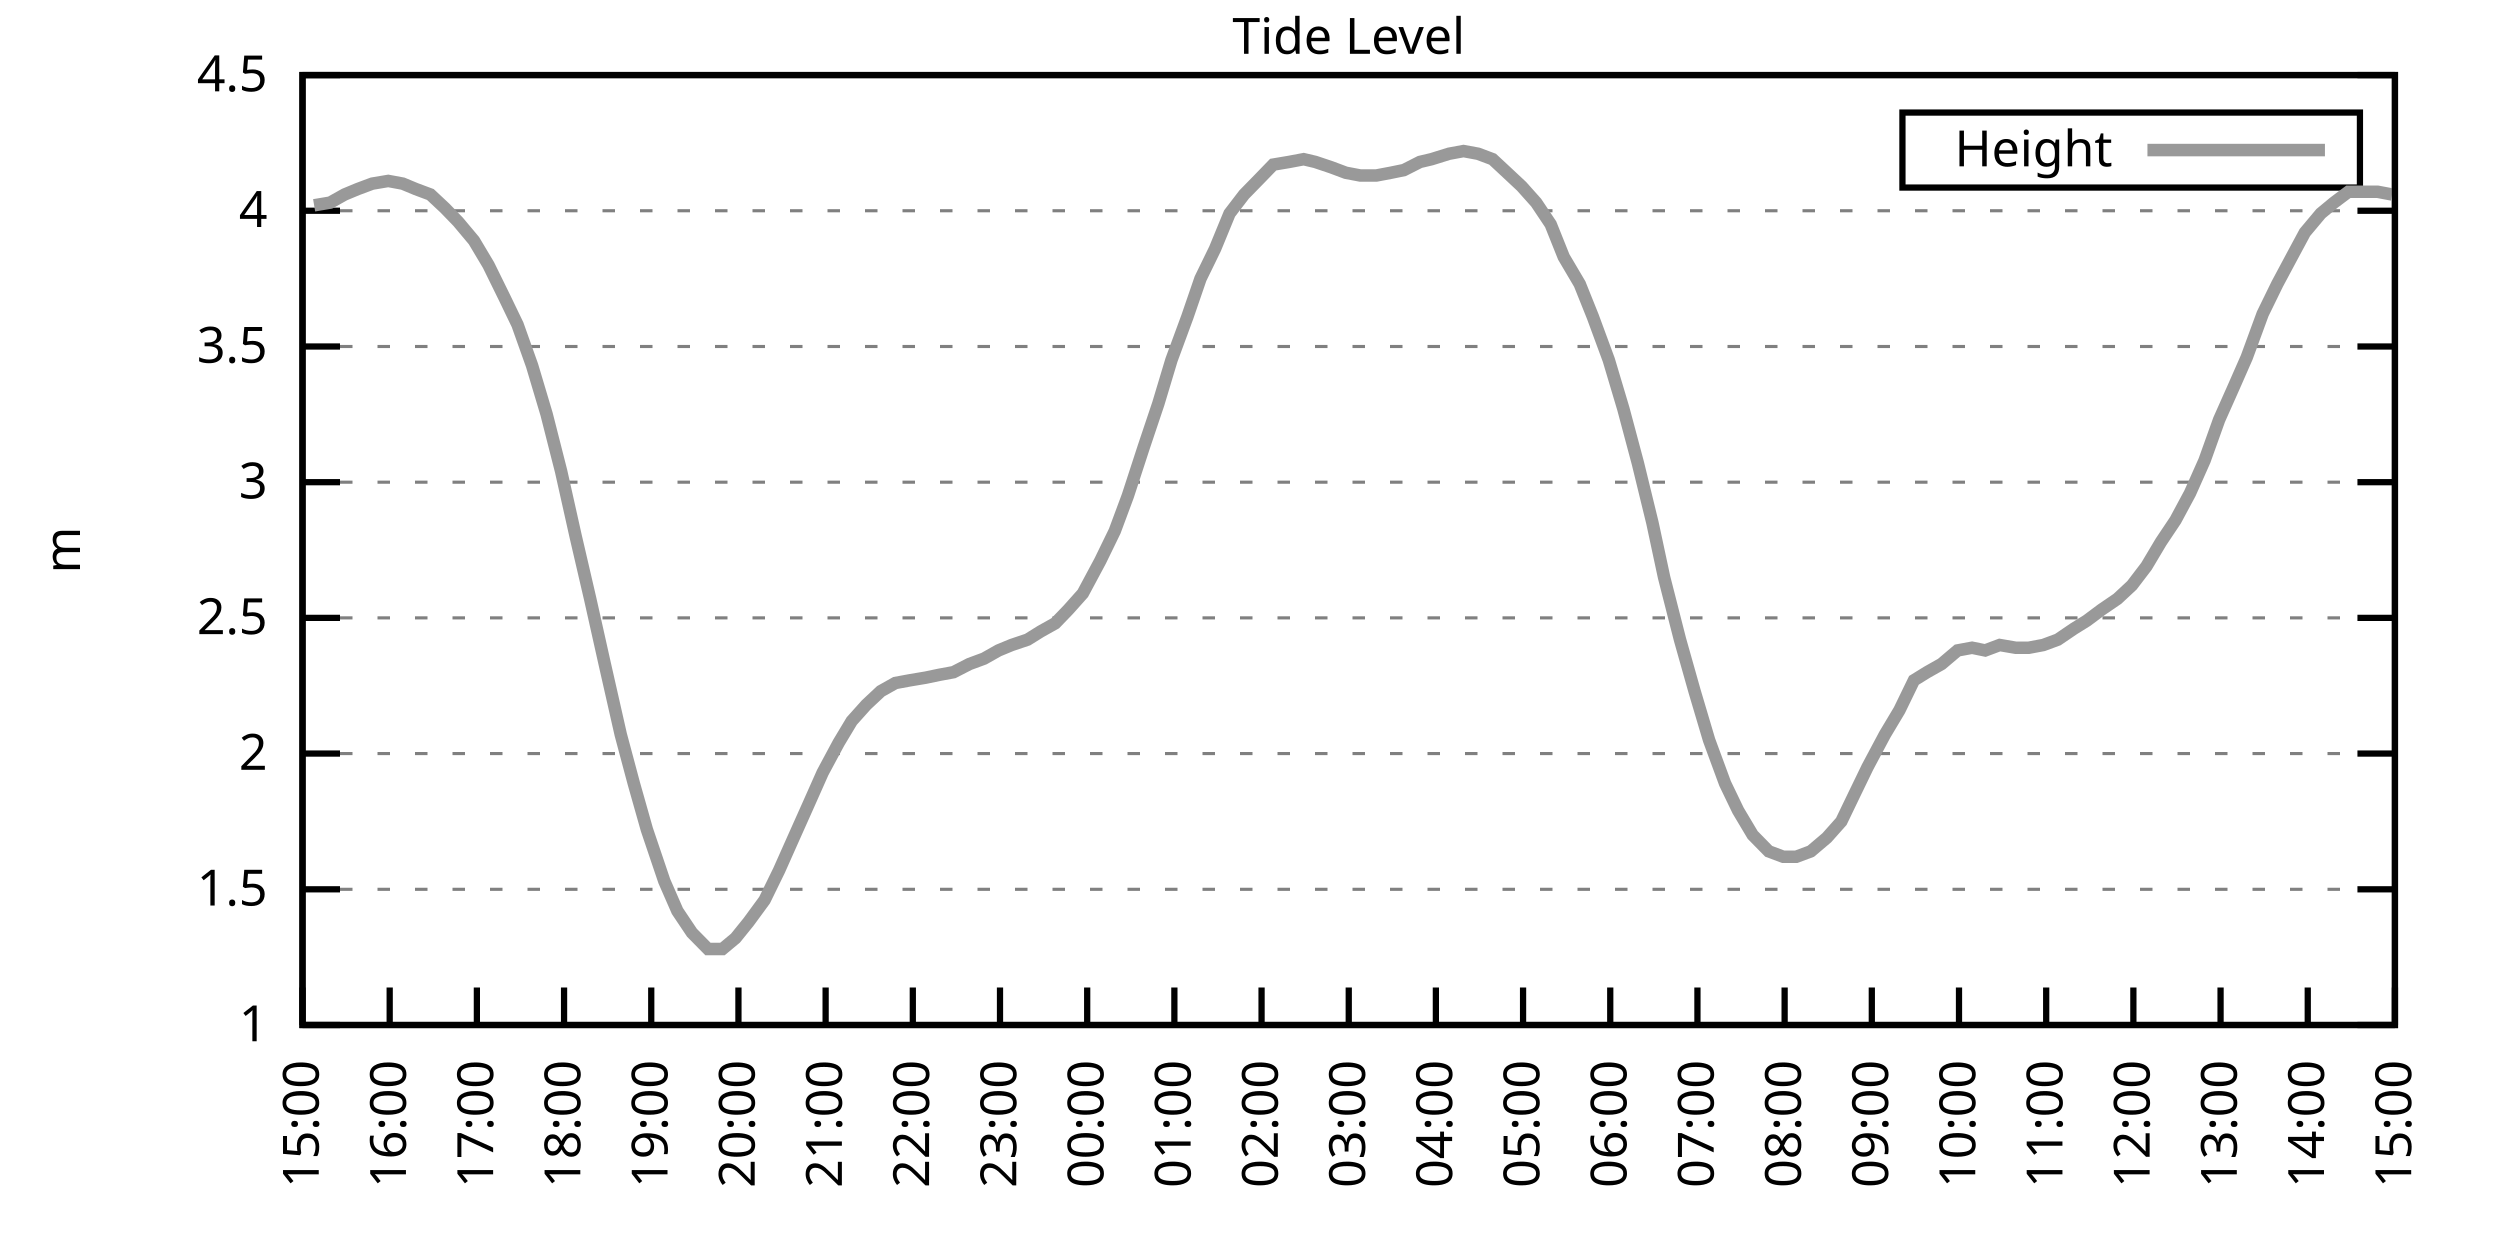
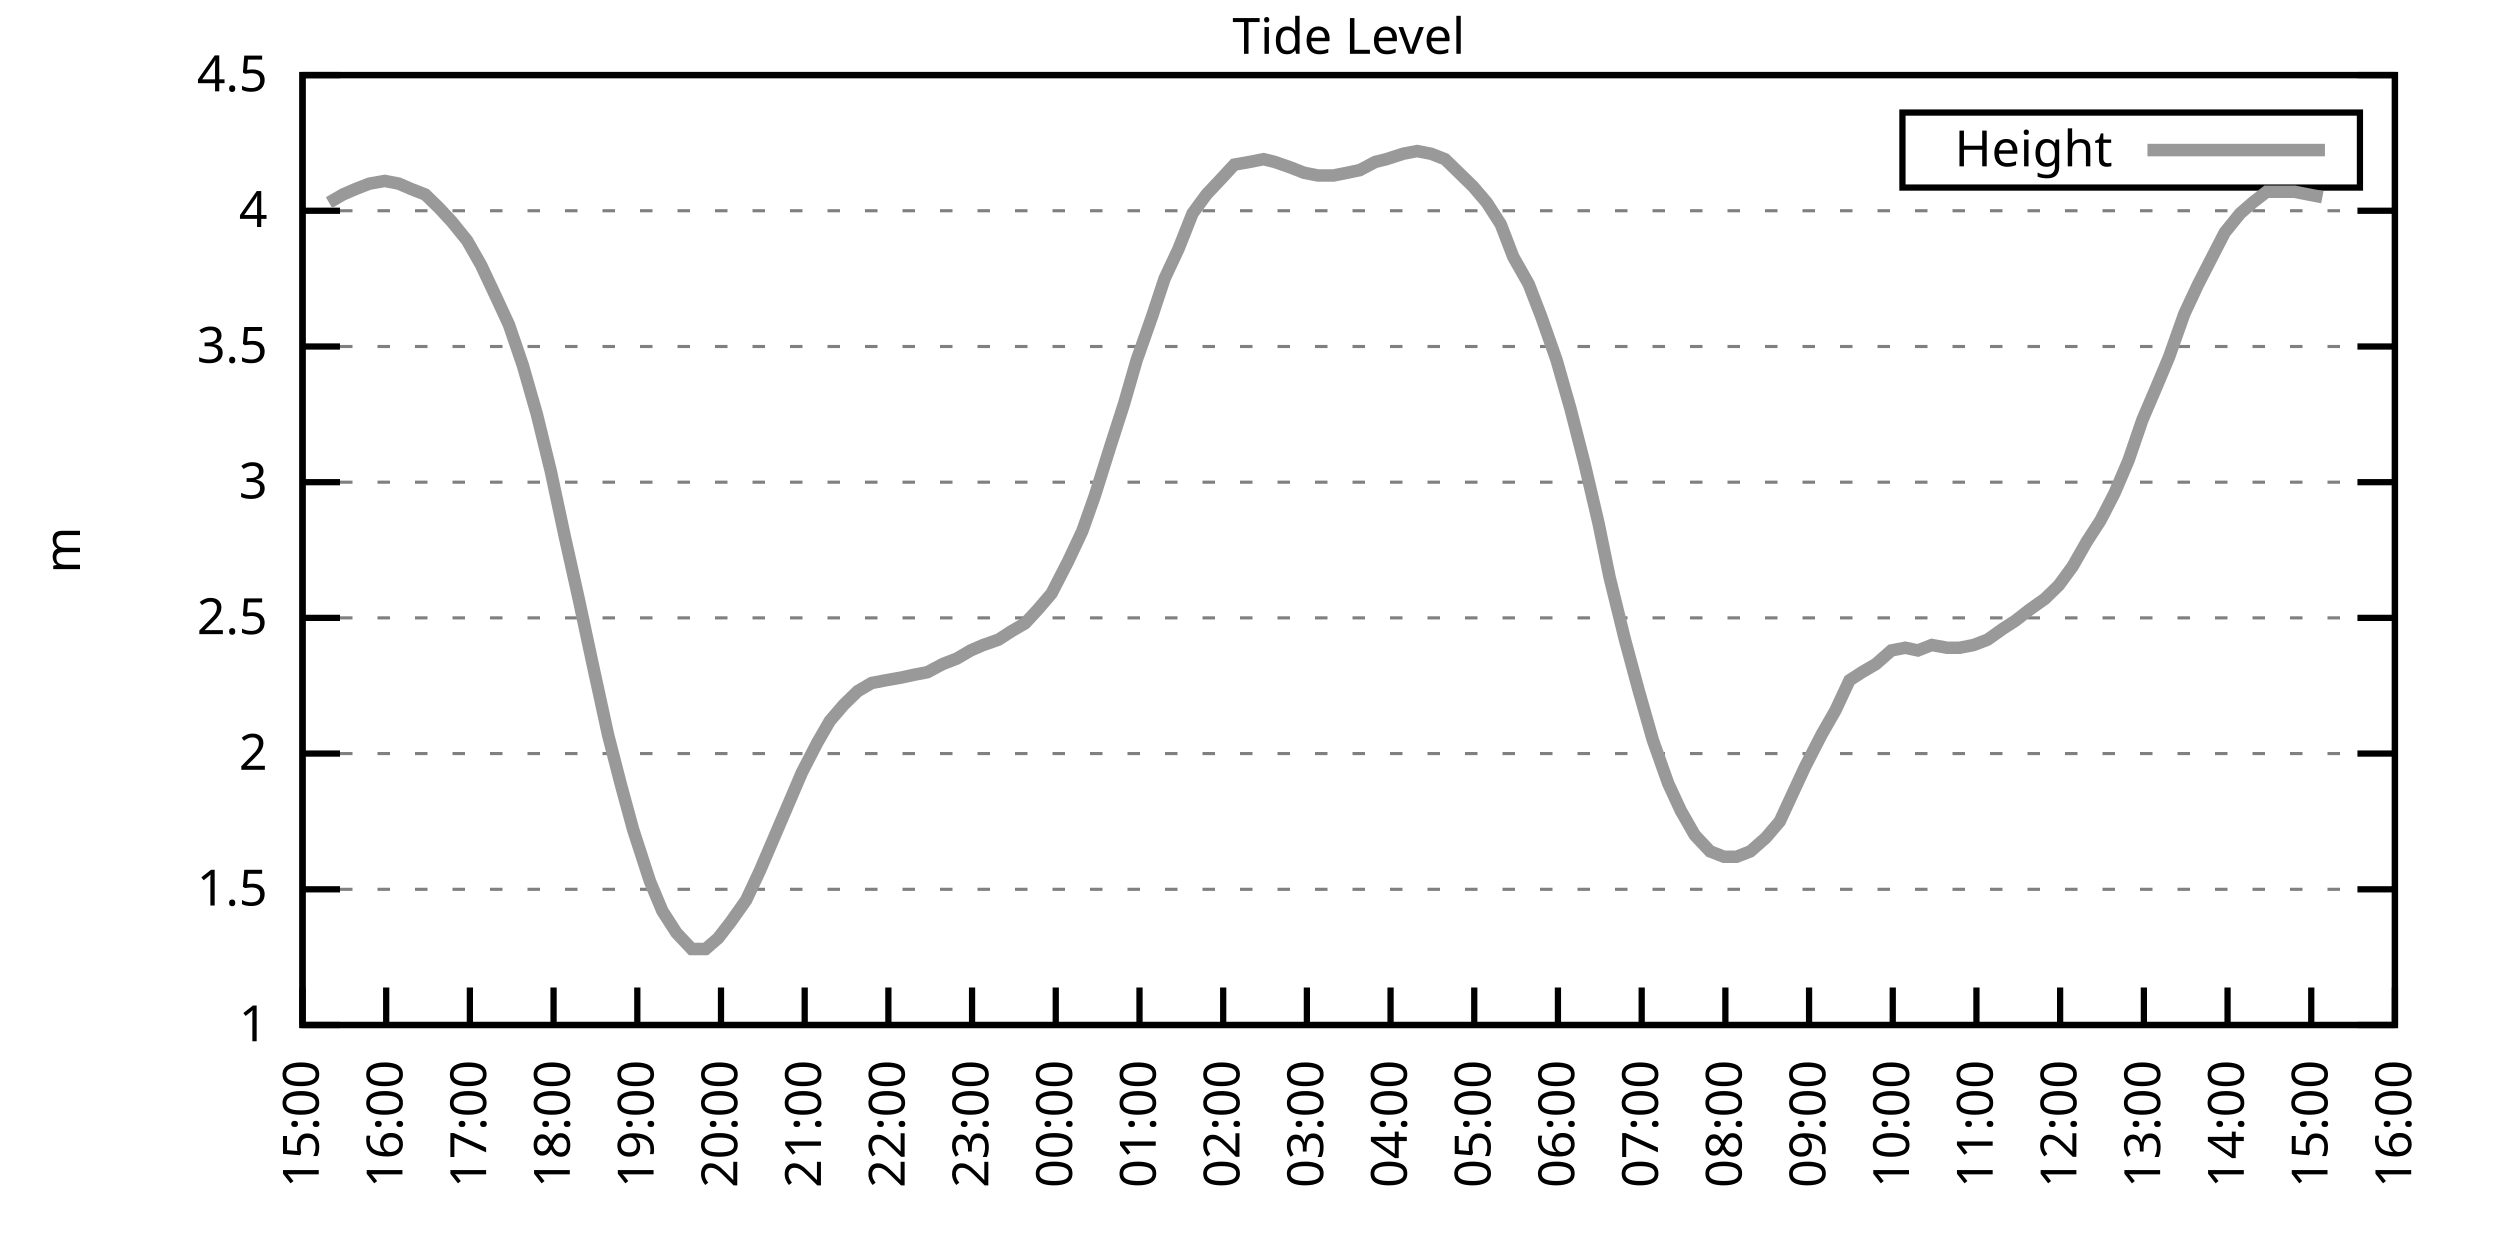
<svg xmlns="http://www.w3.org/2000/svg" xmlns:xlink="http://www.w3.org/1999/xlink" width="400" height="200" viewBox="0 0 400 200">
  <g id="gnuplot_canvas">
    <rect x="0" y="0" width="400" height="200" fill="none" />
    <defs>
      <circle id="gpDot" r="0.5" stroke-width="0.5" stroke="currentColor" />
      <path id="gpPt0" stroke-width="0.333" stroke="currentColor" d="M-1,0 h2 M0,-1 v2" />
      <path id="gpPt1" stroke-width="0.333" stroke="currentColor" d="M-1,-1 L1,1 M1,-1 L-1,1" />
      <path id="gpPt2" stroke-width="0.333" stroke="currentColor" d="M-1,0 L1,0 M0,-1 L0,1 M-1,-1 L1,1 M-1,1 L1,-1" />
      <rect id="gpPt3" stroke-width="0.333" stroke="currentColor" x="-1" y="-1" width="2" height="2" />
      <rect id="gpPt4" stroke-width="0.333" stroke="currentColor" fill="currentColor" x="-1" y="-1" width="2" height="2" />
      <circle id="gpPt5" stroke-width="0.333" stroke="currentColor" cx="0" cy="0" r="1" />
      <use xlink:href="#gpPt5" id="gpPt6" fill="currentColor" stroke="none" />
      <path id="gpPt7" stroke-width="0.333" stroke="currentColor" d="M0,-1.33 L-1.33,0.67 L1.33,0.67 z" />
      <use xlink:href="#gpPt7" id="gpPt8" fill="currentColor" stroke="none" />
      <use xlink:href="#gpPt7" id="gpPt9" stroke="currentColor" transform="rotate(180)" />
      <use xlink:href="#gpPt9" id="gpPt10" fill="currentColor" stroke="none" />
      <use xlink:href="#gpPt3" id="gpPt11" stroke="currentColor" transform="rotate(45)" />
      <use xlink:href="#gpPt11" id="gpPt12" fill="currentColor" stroke="none" />
      <path id="gpPt13" stroke-width="0.333" stroke="currentColor" d="M0,1.330 L1.265,0.411 L0.782,-1.067 L-0.782,-1.076 L-1.265,0.411 z" />
      <use xlink:href="#gpPt13" id="gpPt14" fill="currentColor" stroke="none" />
      <filter id="textbox" filterUnits="objectBoundingBox" x="0" y="0" height="1" width="1">
        <feFlood flood-color="white" flood-opacity="1" result="bgnd" />
        <feComposite in="SourceGraphic" in2="bgnd" operator="atop" />
      </filter>
      <filter id="greybox" filterUnits="objectBoundingBox" x="0" y="0" height="1" width="1">
        <feFlood flood-color="lightgrey" flood-opacity="1" result="grey" />
        <feComposite in="SourceGraphic" in2="grey" operator="atop" />
      </filter>
    </defs>
    <g fill="none" color="white" stroke="currentColor" stroke-width="1.00" stroke-linecap="butt" stroke-linejoin="miter">
</g>
    <g fill="none" color="black" stroke="currentColor" stroke-width="1.00" stroke-linecap="butt" stroke-linejoin="miter">
      <g stroke="none" shape-rendering="crispEdges">
        <polygon fill="rgb(255, 255, 255)" points="48.40,164.00 383.18,164.00 383.18,12.02 48.40,12.02 " />
      </g>
    </g>
    <g fill="none" color="black" stroke="currentColor" stroke-width="1.00" stroke-linecap="butt" stroke-linejoin="miter">
</g>
    <g fill="none" color="black" stroke="black" stroke-width="0.50" stroke-linecap="butt" stroke-linejoin="miter">
</g>
    <g fill="none" color="gray" stroke="currentColor" stroke-width="0.50" stroke-linecap="butt" stroke-linejoin="miter">
      <path stroke="gray" stroke-dasharray="2,4" class="gridline" d="M48.40,164.00 L383.19,164.00  " />
    </g>
    <g fill="none" color="gray" stroke="gray" stroke-width="1.00" stroke-linecap="butt" stroke-linejoin="miter">
</g>
    <g fill="none" color="black" stroke="currentColor" stroke-width="1.00" stroke-linecap="butt" stroke-linejoin="miter">
      <path stroke="black" d="M48.40,164.00 L54.40,164.00 M383.19,164.00 L377.19,164.00  " />
      <g transform="translate(42.80,166.60)" stroke="none" fill="black" font-family="Sans" font-size="8.00" text-anchor="end">
        <text>
          <tspan font-family="Sans"> 1</tspan>
        </text>
      </g>
    </g>
    <g fill="none" color="black" stroke="currentColor" stroke-width="1.00" stroke-linecap="butt" stroke-linejoin="miter">
</g>
    <g fill="none" color="black" stroke="black" stroke-width="0.50" stroke-linecap="butt" stroke-linejoin="miter">
</g>
    <g fill="none" color="gray" stroke="currentColor" stroke-width="0.50" stroke-linecap="butt" stroke-linejoin="miter">
      <path stroke="gray" stroke-dasharray="2,4" class="gridline" d="M48.40,142.29 L383.19,142.29  " />
    </g>
    <g fill="none" color="gray" stroke="gray" stroke-width="1.00" stroke-linecap="butt" stroke-linejoin="miter">
</g>
    <g fill="none" color="black" stroke="currentColor" stroke-width="1.00" stroke-linecap="butt" stroke-linejoin="miter">
      <path stroke="black" d="M48.40,142.29 L54.40,142.29 M383.19,142.29 L377.19,142.29  " />
      <g transform="translate(42.80,144.89)" stroke="none" fill="black" font-family="Sans" font-size="8.00" text-anchor="end">
        <text>
          <tspan font-family="Sans"> 1.5</tspan>
        </text>
      </g>
    </g>
    <g fill="none" color="black" stroke="currentColor" stroke-width="1.00" stroke-linecap="butt" stroke-linejoin="miter">
</g>
    <g fill="none" color="black" stroke="black" stroke-width="0.50" stroke-linecap="butt" stroke-linejoin="miter">
</g>
    <g fill="none" color="gray" stroke="currentColor" stroke-width="0.50" stroke-linecap="butt" stroke-linejoin="miter">
      <path stroke="gray" stroke-dasharray="2,4" class="gridline" d="M48.40,120.57 L383.19,120.57  " />
    </g>
    <g fill="none" color="gray" stroke="gray" stroke-width="1.00" stroke-linecap="butt" stroke-linejoin="miter">
</g>
    <g fill="none" color="black" stroke="currentColor" stroke-width="1.00" stroke-linecap="butt" stroke-linejoin="miter">
      <path stroke="black" d="M48.40,120.57 L54.40,120.57 M383.19,120.57 L377.19,120.57  " />
      <g transform="translate(42.80,123.17)" stroke="none" fill="black" font-family="Sans" font-size="8.00" text-anchor="end">
        <text>
          <tspan font-family="Sans"> 2</tspan>
        </text>
      </g>
    </g>
    <g fill="none" color="black" stroke="currentColor" stroke-width="1.00" stroke-linecap="butt" stroke-linejoin="miter">
</g>
    <g fill="none" color="black" stroke="black" stroke-width="0.50" stroke-linecap="butt" stroke-linejoin="miter">
</g>
    <g fill="none" color="gray" stroke="currentColor" stroke-width="0.50" stroke-linecap="butt" stroke-linejoin="miter">
      <path stroke="gray" stroke-dasharray="2,4" class="gridline" d="M48.40,98.86 L383.19,98.86  " />
    </g>
    <g fill="none" color="gray" stroke="gray" stroke-width="1.00" stroke-linecap="butt" stroke-linejoin="miter">
</g>
    <g fill="none" color="black" stroke="currentColor" stroke-width="1.00" stroke-linecap="butt" stroke-linejoin="miter">
      <path stroke="black" d="M48.40,98.86 L54.40,98.86 M383.19,98.86 L377.19,98.86  " />
      <g transform="translate(42.80,101.46)" stroke="none" fill="black" font-family="Sans" font-size="8.00" text-anchor="end">
        <text>
          <tspan font-family="Sans"> 2.5</tspan>
        </text>
      </g>
    </g>
    <g fill="none" color="black" stroke="currentColor" stroke-width="1.00" stroke-linecap="butt" stroke-linejoin="miter">
</g>
    <g fill="none" color="black" stroke="black" stroke-width="0.50" stroke-linecap="butt" stroke-linejoin="miter">
</g>
    <g fill="none" color="gray" stroke="currentColor" stroke-width="0.50" stroke-linecap="butt" stroke-linejoin="miter">
      <path stroke="gray" stroke-dasharray="2,4" class="gridline" d="M48.40,77.15 L383.19,77.15  " />
    </g>
    <g fill="none" color="gray" stroke="gray" stroke-width="1.00" stroke-linecap="butt" stroke-linejoin="miter">
</g>
    <g fill="none" color="black" stroke="currentColor" stroke-width="1.00" stroke-linecap="butt" stroke-linejoin="miter">
      <path stroke="black" d="M48.40,77.15 L54.40,77.15 M383.19,77.15 L377.19,77.15  " />
      <g transform="translate(42.80,79.75)" stroke="none" fill="black" font-family="Sans" font-size="8.00" text-anchor="end">
        <text>
          <tspan font-family="Sans"> 3</tspan>
        </text>
      </g>
    </g>
    <g fill="none" color="black" stroke="currentColor" stroke-width="1.00" stroke-linecap="butt" stroke-linejoin="miter">
</g>
    <g fill="none" color="black" stroke="black" stroke-width="0.50" stroke-linecap="butt" stroke-linejoin="miter">
</g>
    <g fill="none" color="gray" stroke="currentColor" stroke-width="0.50" stroke-linecap="butt" stroke-linejoin="miter">
      <path stroke="gray" stroke-dasharray="2,4" class="gridline" d="M48.40,55.44 L383.19,55.44  " />
    </g>
    <g fill="none" color="gray" stroke="gray" stroke-width="1.00" stroke-linecap="butt" stroke-linejoin="miter">
</g>
    <g fill="none" color="black" stroke="currentColor" stroke-width="1.00" stroke-linecap="butt" stroke-linejoin="miter">
      <path stroke="black" d="M48.40,55.44 L54.40,55.44 M383.19,55.44 L377.19,55.44  " />
      <g transform="translate(42.80,58.04)" stroke="none" fill="black" font-family="Sans" font-size="8.00" text-anchor="end">
        <text>
          <tspan font-family="Sans"> 3.5</tspan>
        </text>
      </g>
    </g>
    <g fill="none" color="black" stroke="currentColor" stroke-width="1.00" stroke-linecap="butt" stroke-linejoin="miter">
</g>
    <g fill="none" color="black" stroke="black" stroke-width="0.50" stroke-linecap="butt" stroke-linejoin="miter">
</g>
    <g fill="none" color="gray" stroke="currentColor" stroke-width="0.50" stroke-linecap="butt" stroke-linejoin="miter">
      <path stroke="gray" stroke-dasharray="2,4" class="gridline" d="M48.40,33.72 L383.19,33.72  " />
    </g>
    <g fill="none" color="gray" stroke="gray" stroke-width="1.00" stroke-linecap="butt" stroke-linejoin="miter">
</g>
    <g fill="none" color="black" stroke="currentColor" stroke-width="1.00" stroke-linecap="butt" stroke-linejoin="miter">
      <path stroke="black" d="M48.40,33.72 L54.40,33.72 M383.19,33.72 L377.19,33.72  " />
      <g transform="translate(42.80,36.32)" stroke="none" fill="black" font-family="Sans" font-size="8.00" text-anchor="end">
        <text>
          <tspan font-family="Sans"> 4</tspan>
        </text>
      </g>
    </g>
    <g fill="none" color="black" stroke="currentColor" stroke-width="1.00" stroke-linecap="butt" stroke-linejoin="miter">
</g>
    <g fill="none" color="black" stroke="black" stroke-width="0.50" stroke-linecap="butt" stroke-linejoin="miter">
</g>
    <g fill="none" color="gray" stroke="currentColor" stroke-width="0.50" stroke-linecap="butt" stroke-linejoin="miter">
      <path stroke="gray" stroke-dasharray="2,4" class="gridline" d="M48.40,12.01 L383.19,12.01  " />
    </g>
    <g fill="none" color="gray" stroke="gray" stroke-width="1.00" stroke-linecap="butt" stroke-linejoin="miter">
</g>
    <g fill="none" color="black" stroke="currentColor" stroke-width="1.00" stroke-linecap="butt" stroke-linejoin="miter">
      <path stroke="black" d="M48.40,12.01 L54.40,12.01 M383.19,12.01 L377.19,12.01  " />
      <g transform="translate(42.80,14.61)" stroke="none" fill="black" font-family="Sans" font-size="8.00" text-anchor="end">
        <text>
          <tspan font-family="Sans"> 4.5</tspan>
        </text>
      </g>
    </g>
    <g fill="none" color="black" stroke="currentColor" stroke-width="1.00" stroke-linecap="butt" stroke-linejoin="miter">
      <path stroke="black" d="M48.40,164.00 L48.40,158.00  " />
      <g transform="translate(51.00,169.60) rotate(270.00)" stroke="none" fill="black" font-family="Sans" font-size="8.00" text-anchor="end">
        <text>
          <tspan font-family="Sans">15:00</tspan>
        </text>
      </g>
    </g>
    <g fill="none" color="black" stroke="currentColor" stroke-width="1.00" stroke-linecap="butt" stroke-linejoin="miter">
-       <path stroke="black" d="M62.35,164.00 L62.35,158.00  " />
-       <g transform="translate(64.95,169.60) rotate(270.00)" stroke="none" fill="black" font-family="Sans" font-size="8.00" text-anchor="end">
+       <path stroke="black" d="M61.79,164.00 L61.79,158.00  " />
+       <g transform="translate(64.39,169.60) rotate(270.00)" stroke="none" fill="black" font-family="Sans" font-size="8.00" text-anchor="end">
        <text>
          <tspan font-family="Sans">16:00</tspan>
        </text>
      </g>
    </g>
    <g fill="none" color="black" stroke="currentColor" stroke-width="1.00" stroke-linecap="butt" stroke-linejoin="miter">
-       <path stroke="black" d="M76.30,164.00 L76.30,158.00  " />
-       <g transform="translate(78.90,169.60) rotate(270.00)" stroke="none" fill="black" font-family="Sans" font-size="8.00" text-anchor="end">
+       <path stroke="black" d="M75.18,164.00 L75.18,158.00  " />
+       <g transform="translate(77.78,169.60) rotate(270.00)" stroke="none" fill="black" font-family="Sans" font-size="8.00" text-anchor="end">
        <text>
          <tspan font-family="Sans">17:00</tspan>
        </text>
      </g>
    </g>
    <g fill="none" color="black" stroke="currentColor" stroke-width="1.00" stroke-linecap="butt" stroke-linejoin="miter">
-       <path stroke="black" d="M90.25,164.00 L90.25,158.00  " />
-       <g transform="translate(92.85,169.60) rotate(270.00)" stroke="none" fill="black" font-family="Sans" font-size="8.00" text-anchor="end">
+       <path stroke="black" d="M88.57,164.00 L88.57,158.00  " />
+       <g transform="translate(91.17,169.60) rotate(270.00)" stroke="none" fill="black" font-family="Sans" font-size="8.00" text-anchor="end">
        <text>
          <tspan font-family="Sans">18:00</tspan>
        </text>
      </g>
    </g>
    <g fill="none" color="black" stroke="currentColor" stroke-width="1.00" stroke-linecap="butt" stroke-linejoin="miter">
-       <path stroke="black" d="M104.20,164.00 L104.20,158.00  " />
-       <g transform="translate(106.80,169.60) rotate(270.00)" stroke="none" fill="black" font-family="Sans" font-size="8.00" text-anchor="end">
+       <path stroke="black" d="M101.97,164.00 L101.97,158.00  " />
+       <g transform="translate(104.57,169.60) rotate(270.00)" stroke="none" fill="black" font-family="Sans" font-size="8.00" text-anchor="end">
        <text>
          <tspan font-family="Sans">19:00</tspan>
        </text>
      </g>
    </g>
    <g fill="none" color="black" stroke="currentColor" stroke-width="1.00" stroke-linecap="butt" stroke-linejoin="miter">
-       <path stroke="black" d="M118.15,164.00 L118.15,158.00  " />
-       <g transform="translate(120.75,169.60) rotate(270.00)" stroke="none" fill="black" font-family="Sans" font-size="8.00" text-anchor="end">
+       <path stroke="black" d="M115.36,164.00 L115.36,158.00  " />
+       <g transform="translate(117.96,169.60) rotate(270.00)" stroke="none" fill="black" font-family="Sans" font-size="8.00" text-anchor="end">
        <text>
          <tspan font-family="Sans">20:00</tspan>
        </text>
      </g>
    </g>
    <g fill="none" color="black" stroke="currentColor" stroke-width="1.00" stroke-linecap="butt" stroke-linejoin="miter">
-       <path stroke="black" d="M132.10,164.00 L132.10,158.00  " />
-       <g transform="translate(134.70,169.60) rotate(270.00)" stroke="none" fill="black" font-family="Sans" font-size="8.00" text-anchor="end">
+       <path stroke="black" d="M128.75,164.00 L128.75,158.00  " />
+       <g transform="translate(131.35,169.60) rotate(270.00)" stroke="none" fill="black" font-family="Sans" font-size="8.00" text-anchor="end">
        <text>
          <tspan font-family="Sans">21:00</tspan>
        </text>
      </g>
    </g>
    <g fill="none" color="black" stroke="currentColor" stroke-width="1.00" stroke-linecap="butt" stroke-linejoin="miter">
-       <path stroke="black" d="M146.05,164.00 L146.05,158.00  " />
-       <g transform="translate(148.65,169.60) rotate(270.00)" stroke="none" fill="black" font-family="Sans" font-size="8.00" text-anchor="end">
+       <path stroke="black" d="M142.14,164.00 L142.14,158.00  " />
+       <g transform="translate(144.74,169.60) rotate(270.00)" stroke="none" fill="black" font-family="Sans" font-size="8.00" text-anchor="end">
        <text>
          <tspan font-family="Sans">22:00</tspan>
        </text>
      </g>
    </g>
    <g fill="none" color="black" stroke="currentColor" stroke-width="1.00" stroke-linecap="butt" stroke-linejoin="miter">
-       <path stroke="black" d="M160.00,164.00 L160.00,158.00  " />
-       <g transform="translate(162.60,169.60) rotate(270.00)" stroke="none" fill="black" font-family="Sans" font-size="8.00" text-anchor="end">
+       <path stroke="black" d="M155.53,164.00 L155.53,158.00  " />
+       <g transform="translate(158.13,169.60) rotate(270.00)" stroke="none" fill="black" font-family="Sans" font-size="8.00" text-anchor="end">
        <text>
          <tspan font-family="Sans">23:00</tspan>
        </text>
      </g>
    </g>
    <g fill="none" color="black" stroke="currentColor" stroke-width="1.00" stroke-linecap="butt" stroke-linejoin="miter">
-       <path stroke="black" d="M173.95,164.00 L173.95,158.00  " />
-       <g transform="translate(176.55,169.60) rotate(270.00)" stroke="none" fill="black" font-family="Sans" font-size="8.00" text-anchor="end">
+       <path stroke="black" d="M168.92,164.00 L168.92,158.00  " />
+       <g transform="translate(171.52,169.60) rotate(270.00)" stroke="none" fill="black" font-family="Sans" font-size="8.00" text-anchor="end">
        <text>
          <tspan font-family="Sans">00:00</tspan>
        </text>
      </g>
    </g>
    <g fill="none" color="black" stroke="currentColor" stroke-width="1.00" stroke-linecap="butt" stroke-linejoin="miter">
-       <path stroke="black" d="M187.90,164.00 L187.90,158.00  " />
-       <g transform="translate(190.50,169.60) rotate(270.00)" stroke="none" fill="black" font-family="Sans" font-size="8.00" text-anchor="end">
+       <path stroke="black" d="M182.32,164.00 L182.32,158.00  " />
+       <g transform="translate(184.92,169.60) rotate(270.00)" stroke="none" fill="black" font-family="Sans" font-size="8.00" text-anchor="end">
        <text>
          <tspan font-family="Sans">01:00</tspan>
        </text>
      </g>
    </g>
    <g fill="none" color="black" stroke="currentColor" stroke-width="1.00" stroke-linecap="butt" stroke-linejoin="miter">
-       <path stroke="black" d="M201.85,164.00 L201.85,158.00  " />
-       <g transform="translate(204.45,169.60) rotate(270.00)" stroke="none" fill="black" font-family="Sans" font-size="8.00" text-anchor="end">
+       <path stroke="black" d="M195.71,164.00 L195.71,158.00  " />
+       <g transform="translate(198.31,169.60) rotate(270.00)" stroke="none" fill="black" font-family="Sans" font-size="8.00" text-anchor="end">
        <text>
          <tspan font-family="Sans">02:00</tspan>
        </text>
      </g>
    </g>
    <g fill="none" color="black" stroke="currentColor" stroke-width="1.00" stroke-linecap="butt" stroke-linejoin="miter">
-       <path stroke="black" d="M215.80,164.00 L215.80,158.00  " />
-       <g transform="translate(218.40,169.60) rotate(270.00)" stroke="none" fill="black" font-family="Sans" font-size="8.00" text-anchor="end">
+       <path stroke="black" d="M209.10,164.00 L209.10,158.00  " />
+       <g transform="translate(211.70,169.60) rotate(270.00)" stroke="none" fill="black" font-family="Sans" font-size="8.00" text-anchor="end">
        <text>
          <tspan font-family="Sans">03:00</tspan>
        </text>
      </g>
    </g>
    <g fill="none" color="black" stroke="currentColor" stroke-width="1.00" stroke-linecap="butt" stroke-linejoin="miter">
-       <path stroke="black" d="M229.74,164.00 L229.74,158.00  " />
-       <g transform="translate(232.34,169.60) rotate(270.00)" stroke="none" fill="black" font-family="Sans" font-size="8.00" text-anchor="end">
+       <path stroke="black" d="M222.49,164.00 L222.49,158.00  " />
+       <g transform="translate(225.09,169.60) rotate(270.00)" stroke="none" fill="black" font-family="Sans" font-size="8.00" text-anchor="end">
        <text>
          <tspan font-family="Sans">04:00</tspan>
        </text>
      </g>
    </g>
    <g fill="none" color="black" stroke="currentColor" stroke-width="1.00" stroke-linecap="butt" stroke-linejoin="miter">
-       <path stroke="black" d="M243.69,164.00 L243.69,158.00  " />
-       <g transform="translate(246.29,169.60) rotate(270.00)" stroke="none" fill="black" font-family="Sans" font-size="8.00" text-anchor="end">
+       <path stroke="black" d="M235.88,164.00 L235.88,158.00  " />
+       <g transform="translate(238.48,169.60) rotate(270.00)" stroke="none" fill="black" font-family="Sans" font-size="8.00" text-anchor="end">
        <text>
          <tspan font-family="Sans">05:00</tspan>
        </text>
      </g>
    </g>
    <g fill="none" color="black" stroke="currentColor" stroke-width="1.00" stroke-linecap="butt" stroke-linejoin="miter">
-       <path stroke="black" d="M257.64,164.00 L257.64,158.00  " />
-       <g transform="translate(260.24,169.60) rotate(270.00)" stroke="none" fill="black" font-family="Sans" font-size="8.00" text-anchor="end">
+       <path stroke="black" d="M249.27,164.00 L249.27,158.00  " />
+       <g transform="translate(251.87,169.60) rotate(270.00)" stroke="none" fill="black" font-family="Sans" font-size="8.00" text-anchor="end">
        <text>
          <tspan font-family="Sans">06:00</tspan>
        </text>
      </g>
    </g>
    <g fill="none" color="black" stroke="currentColor" stroke-width="1.00" stroke-linecap="butt" stroke-linejoin="miter">
-       <path stroke="black" d="M271.59,164.00 L271.59,158.00  " />
-       <g transform="translate(274.19,169.60) rotate(270.00)" stroke="none" fill="black" font-family="Sans" font-size="8.00" text-anchor="end">
+       <path stroke="black" d="M262.67,164.00 L262.67,158.00  " />
+       <g transform="translate(265.27,169.60) rotate(270.00)" stroke="none" fill="black" font-family="Sans" font-size="8.00" text-anchor="end">
        <text>
          <tspan font-family="Sans">07:00</tspan>
        </text>
      </g>
    </g>
    <g fill="none" color="black" stroke="currentColor" stroke-width="1.00" stroke-linecap="butt" stroke-linejoin="miter">
-       <path stroke="black" d="M285.54,164.00 L285.54,158.00  " />
-       <g transform="translate(288.14,169.60) rotate(270.00)" stroke="none" fill="black" font-family="Sans" font-size="8.00" text-anchor="end">
+       <path stroke="black" d="M276.06,164.00 L276.06,158.00  " />
+       <g transform="translate(278.66,169.60) rotate(270.00)" stroke="none" fill="black" font-family="Sans" font-size="8.00" text-anchor="end">
        <text>
          <tspan font-family="Sans">08:00</tspan>
        </text>
      </g>
    </g>
    <g fill="none" color="black" stroke="currentColor" stroke-width="1.00" stroke-linecap="butt" stroke-linejoin="miter">
-       <path stroke="black" d="M299.49,164.00 L299.49,158.00  " />
-       <g transform="translate(302.09,169.60) rotate(270.00)" stroke="none" fill="black" font-family="Sans" font-size="8.00" text-anchor="end">
+       <path stroke="black" d="M289.45,164.00 L289.45,158.00  " />
+       <g transform="translate(292.05,169.60) rotate(270.00)" stroke="none" fill="black" font-family="Sans" font-size="8.00" text-anchor="end">
        <text>
          <tspan font-family="Sans">09:00</tspan>
        </text>
      </g>
    </g>
    <g fill="none" color="black" stroke="currentColor" stroke-width="1.00" stroke-linecap="butt" stroke-linejoin="miter">
-       <path stroke="black" d="M313.44,164.00 L313.44,158.00  " />
-       <g transform="translate(316.04,169.60) rotate(270.00)" stroke="none" fill="black" font-family="Sans" font-size="8.00" text-anchor="end">
+       <path stroke="black" d="M302.84,164.00 L302.84,158.00  " />
+       <g transform="translate(305.44,169.60) rotate(270.00)" stroke="none" fill="black" font-family="Sans" font-size="8.00" text-anchor="end">
        <text>
          <tspan font-family="Sans">10:00</tspan>
        </text>
      </g>
    </g>
    <g fill="none" color="black" stroke="currentColor" stroke-width="1.00" stroke-linecap="butt" stroke-linejoin="miter">
-       <path stroke="black" d="M327.39,164.00 L327.39,158.00  " />
-       <g transform="translate(329.99,169.60) rotate(270.00)" stroke="none" fill="black" font-family="Sans" font-size="8.00" text-anchor="end">
+       <path stroke="black" d="M316.23,164.00 L316.23,158.00  " />
+       <g transform="translate(318.83,169.60) rotate(270.00)" stroke="none" fill="black" font-family="Sans" font-size="8.00" text-anchor="end">
        <text>
          <tspan font-family="Sans">11:00</tspan>
        </text>
      </g>
    </g>
    <g fill="none" color="black" stroke="currentColor" stroke-width="1.00" stroke-linecap="butt" stroke-linejoin="miter">
-       <path stroke="black" d="M341.34,164.00 L341.34,158.00  " />
-       <g transform="translate(343.94,169.60) rotate(270.00)" stroke="none" fill="black" font-family="Sans" font-size="8.00" text-anchor="end">
+       <path stroke="black" d="M329.62,164.00 L329.62,158.00  " />
+       <g transform="translate(332.22,169.60) rotate(270.00)" stroke="none" fill="black" font-family="Sans" font-size="8.00" text-anchor="end">
        <text>
          <tspan font-family="Sans">12:00</tspan>
        </text>
      </g>
    </g>
    <g fill="none" color="black" stroke="currentColor" stroke-width="1.00" stroke-linecap="butt" stroke-linejoin="miter">
-       <path stroke="black" d="M355.29,164.00 L355.29,158.00  " />
-       <g transform="translate(357.89,169.60) rotate(270.00)" stroke="none" fill="black" font-family="Sans" font-size="8.00" text-anchor="end">
+       <path stroke="black" d="M343.02,164.00 L343.02,158.00  " />
+       <g transform="translate(345.62,169.60) rotate(270.00)" stroke="none" fill="black" font-family="Sans" font-size="8.00" text-anchor="end">
        <text>
          <tspan font-family="Sans">13:00</tspan>
        </text>
      </g>
    </g>
    <g fill="none" color="black" stroke="currentColor" stroke-width="1.00" stroke-linecap="butt" stroke-linejoin="miter">
-       <path stroke="black" d="M369.24,164.00 L369.24,158.00  " />
-       <g transform="translate(371.84,169.60) rotate(270.00)" stroke="none" fill="black" font-family="Sans" font-size="8.00" text-anchor="end">
+       <path stroke="black" d="M356.41,164.00 L356.41,158.00  " />
+       <g transform="translate(359.01,169.60) rotate(270.00)" stroke="none" fill="black" font-family="Sans" font-size="8.00" text-anchor="end">
        <text>
          <tspan font-family="Sans">14:00</tspan>
+         </text>
+       </g>
+     </g>
+     <g fill="none" color="black" stroke="currentColor" stroke-width="1.00" stroke-linecap="butt" stroke-linejoin="miter">
+       <path stroke="black" d="M369.80,164.00 L369.80,158.00  " />
+       <g transform="translate(372.40,169.60) rotate(270.00)" stroke="none" fill="black" font-family="Sans" font-size="8.00" text-anchor="end">
+         <text>
+           <tspan font-family="Sans">15:00</tspan>
        </text>
      </g>
    </g>
    <g fill="none" color="black" stroke="currentColor" stroke-width="1.00" stroke-linecap="butt" stroke-linejoin="miter">
      <path stroke="black" d="M383.19,164.00 L383.19,158.00  " />
      <g transform="translate(385.79,169.60) rotate(270.00)" stroke="none" fill="black" font-family="Sans" font-size="8.00" text-anchor="end">
        <text>
-           <tspan font-family="Sans">15:00</tspan>
+           <tspan font-family="Sans">16:00</tspan>
        </text>
      </g>
    </g>
    <g fill="none" color="black" stroke="currentColor" stroke-width="1.00" stroke-linecap="butt" stroke-linejoin="miter">
</g>
    <g fill="none" color="black" stroke="currentColor" stroke-width="1.00" stroke-linecap="butt" stroke-linejoin="miter">
      <path stroke="black" d="M48.40,12.01 L48.40,164.00 L383.19,164.00 L383.19,12.01 L48.40,12.01 Z  " />
    </g>
    <g fill="none" color="black" stroke="currentColor" stroke-width="1.00" stroke-linecap="butt" stroke-linejoin="miter">
</g>
    <g fill="none" color="black" stroke="currentColor" stroke-width="1.00" stroke-linecap="butt" stroke-linejoin="miter">
      <path stroke="black" d="M304.39,30.01 L304.39,18.01 L377.59,18.01 L377.59,30.01 L304.39,30.01 Z  " />
    </g>
    <g id="Tide_level_plot_1">
      <g fill="none" color="white" stroke="black" stroke-width="2.00" stroke-linecap="butt" stroke-linejoin="miter">
</g>
      <g fill="none" color="black" stroke="currentColor" stroke-width="2.00" stroke-linecap="butt" stroke-linejoin="miter">
        <g transform="translate(337.99,26.61)" stroke="none" fill="black" font-family="Sans" font-size="8.00" text-anchor="end">
          <text>
            <tspan font-family="Sans">Height</tspan>
          </text>
        </g>
      </g>
      <g fill="none" color="black" stroke="currentColor" stroke-width="2.00" stroke-linecap="butt" stroke-linejoin="miter">
-         <path stroke="rgb(153, 153, 153)" d="M343.59,24.01 L371.99,24.01 M50.26,32.85 L52.82,32.42 L55.14,31.12 L57.23,30.25 L59.56,29.38 L62.12,28.95   L64.44,29.38 L66.53,30.25 L68.86,31.12 L71.18,33.29 L73.28,35.46 L75.83,38.50 L78.16,42.41 L80.72,47.62   L82.81,51.96 L85.13,58.48 L87.46,66.29 L89.78,75.41 L92.11,85.83 L94.43,95.82 L96.76,106.24 L99.32,117.53   L101.41,125.35 L103.50,132.73 L106.29,140.98 L108.38,145.76 L110.71,149.24 L113.27,151.84 L115.59,151.84 L117.68,150.10   L119.78,147.50 L122.33,144.02 L124.66,139.25 L126.98,134.04 L129.31,128.83 L131.63,123.61 L134.19,118.84 L136.28,115.36   L138.61,112.76 L140.93,110.59 L143.26,109.28 L145.58,108.85 L148.14,108.42 L150.23,107.98 L152.56,107.55 L155.11,106.24   L157.44,105.38 L159.76,104.07 L161.86,103.20 L164.41,102.34 L166.51,101.03 L168.83,99.73 L170.92,97.56 L173.25,94.95   L176.04,89.74 L178.36,84.97 L180.46,79.32 L183.01,71.50 L185.34,64.56 L187.43,57.61 L189.99,50.66 L192.08,44.58   L194.41,39.80 L196.73,34.16 L199.06,31.12 L201.61,28.51 L203.71,26.34 L206.26,25.91 L208.59,25.47 L210.45,25.91   L213.01,26.77 L215.33,27.64 L217.65,28.08 L220.21,28.08 L222.54,27.64 L224.63,27.21 L227.19,25.91 L229.05,25.47   L231.84,24.60 L234.16,24.17 L236.49,24.60 L238.81,25.47 L241.14,27.64 L243.46,29.81 L245.79,32.42 L248.11,35.89   L250.20,41.11 L252.76,45.45 L254.85,50.66 L257.41,57.61 L259.74,65.42 L262.06,74.11 L264.39,83.66 L266.25,92.35   L268.80,102.34 L271.13,110.59 L273.45,118.40 L276.01,125.35 L278.10,129.69 L280.43,133.60 L282.99,136.21 L285.31,137.08   L287.40,137.08 L289.73,136.21 L292.29,134.04 L294.61,131.43 L296.70,127.09 L298.80,122.75 L301.58,117.53 L303.91,113.63   L306.23,108.85 L308.33,107.55 L310.65,106.24 L313.21,104.07 L315.53,103.64 L317.63,104.07 L319.95,103.20 L322.51,103.64   L324.60,103.64 L326.93,103.20 L329.25,102.34 L331.81,100.60 L333.90,99.30 L336.23,97.56 L338.78,95.82 L341.11,93.65   L343.43,90.61 L345.76,86.70 L348.08,83.23 L350.41,78.89 L352.73,73.67 L355.06,67.16 L357.38,61.95 L359.48,57.17   L362.03,50.22 L364.36,45.45 L366.68,41.11 L368.78,37.20 L371.33,34.16 L373.43,32.42 L375.75,30.68 L378.08,30.68   L380.40,30.68 L382.73,31.12  " />
+         <path stroke="rgb(153, 153, 153)" d="M343.59,24.01 L371.99,24.01 M52.64,32.42 L54.87,31.12 L56.88,30.25 L59.11,29.38 L61.57,28.95 L63.80,29.38   L65.81,30.25 L68.04,31.12 L70.27,33.29 L72.28,35.46 L74.74,38.50 L76.97,42.41 L79.42,47.62 L81.43,51.96   L83.66,58.48 L85.90,66.29 L88.13,75.41 L90.36,85.83 L92.59,95.82 L94.82,106.24 L97.28,117.53 L99.29,125.35   L101.30,132.73 L103.98,140.98 L105.98,145.76 L108.22,149.24 L110.67,151.84 L112.90,151.84 L114.91,150.10 L116.92,147.50   L119.38,144.02 L121.61,139.25 L123.84,134.04 L126.07,128.83 L128.30,123.61 L130.76,118.84 L132.77,115.36 L135.00,112.76   L137.23,110.59 L139.46,109.28 L141.69,108.85 L144.15,108.42 L146.16,107.98 L148.39,107.55 L150.85,106.24 L153.08,105.38   L155.31,104.07 L157.32,103.20 L159.77,102.34 L161.78,101.03 L164.01,99.73 L166.02,97.56 L168.25,94.95 L170.93,89.74   L173.17,84.97 L175.17,79.32 L177.63,71.50 L179.86,64.56 L181.87,57.61 L184.32,50.66 L186.33,44.58 L188.57,39.80   L190.80,34.16 L193.03,31.12 L195.48,28.51 L197.49,26.34 L199.95,25.91 L202.18,25.47 L203.97,25.91 L206.42,26.77   L208.65,27.64 L210.88,28.08 L213.34,28.08 L215.57,27.64 L217.58,27.21 L220.04,25.91 L221.82,25.47 L224.50,24.60   L226.73,24.17 L228.96,24.60 L231.20,25.47 L233.43,27.64 L235.66,29.81 L237.89,32.42 L240.12,35.89 L242.13,41.11   L244.59,45.45 L246.60,50.66 L249.05,57.61 L251.28,65.42 L253.51,74.11 L255.75,83.66 L257.53,92.35 L259.99,102.34   L262.22,110.59 L264.45,118.40 L266.91,125.35 L268.92,129.69 L271.15,133.60 L273.60,136.21 L275.83,137.08 L277.84,137.08   L280.07,136.21 L282.53,134.04 L284.76,131.43 L286.77,127.09 L288.78,122.75 L291.46,117.53 L293.69,113.63 L295.92,108.85   L297.93,107.55 L300.16,106.24 L302.62,104.07 L304.85,103.64 L306.86,104.07 L309.09,103.20 L311.54,103.64 L313.55,103.64   L315.79,103.20 L318.02,102.34 L320.47,100.60 L322.48,99.30 L324.71,97.56 L327.17,95.82 L329.40,93.65 L331.63,90.61   L333.86,86.70 L336.10,83.23 L338.33,78.89 L340.56,73.67 L342.79,67.16 L345.02,61.95 L347.03,57.17 L349.49,50.22   L351.72,45.45 L353.95,41.11 L355.96,37.20 L358.42,34.16 L360.42,32.42 L362.66,30.68 L364.89,30.68 L367.12,30.68   L369.35,31.12 L371.58,31.55  " />
      </g>
    </g>
    <g fill="none" color="black" stroke="currentColor" stroke-width="2.00" stroke-linecap="butt" stroke-linejoin="miter">
</g>
    <g fill="none" color="black" stroke="black" stroke-width="1.00" stroke-linecap="butt" stroke-linejoin="miter">
</g>
    <g fill="none" color="black" stroke="currentColor" stroke-width="1.00" stroke-linecap="butt" stroke-linejoin="miter">
      <path stroke="black" d="M48.40,12.01 L48.40,164.00 L383.19,164.00 L383.19,12.01 L48.40,12.01 Z  " />
      <g transform="translate(12.80,88.01) rotate(270.00)" stroke="none" fill="black" font-family="Sans" font-size="8.00" text-anchor="middle">
        <text>
          <tspan font-family="Sans">m</tspan>
        </text>
      </g>
    </g>
    <g fill="none" color="black" stroke="currentColor" stroke-width="1.00" stroke-linecap="butt" stroke-linejoin="miter">
</g>
    <g fill="none" color="black" stroke="currentColor" stroke-width="1.00" stroke-linecap="butt" stroke-linejoin="miter">
      <g transform="translate(215.79,8.61)" stroke="none" fill="black" font-family="Sans" font-size="8.00" text-anchor="middle">
        <text>
          <tspan font-family="Sans">Tide Level</tspan>
        </text>
      </g>
    </g>
    <g fill="none" color="black" stroke="currentColor" stroke-width="1.00" stroke-linecap="butt" stroke-linejoin="miter">
</g>
  </g>
</svg>
